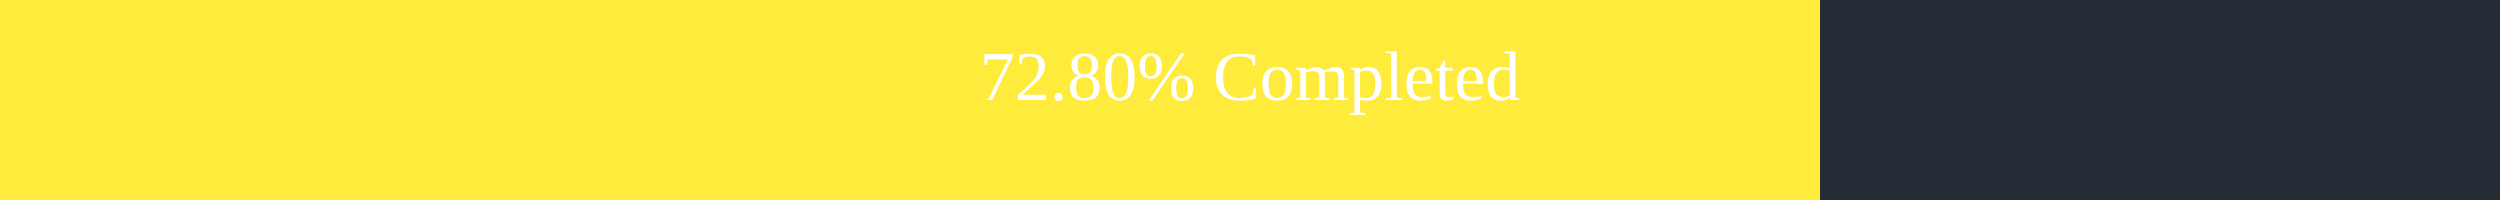
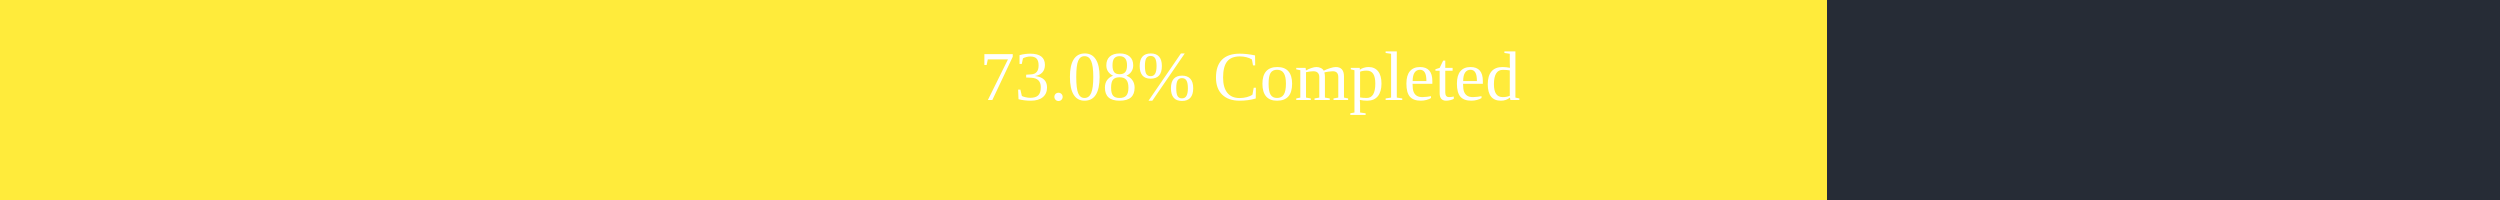
<svg xmlns="http://www.w3.org/2000/svg" width="500" height="40">
  <rect x="0" y="0" width="500" height="40" fill="#262C36" />
-   <rect x="0" y="0" width="364" height="40" fill="#ffeb3b" />
+   <rect x="0" y="0" width="365.4" height="40" fill="#ffeb3b" />
  <text x="250" y="20" text-anchor="middle" alignment-baseline="middle" font-size="14" fill="white">
-         72.80% Completed
+         73.08% Completed
      </text>
</svg>
